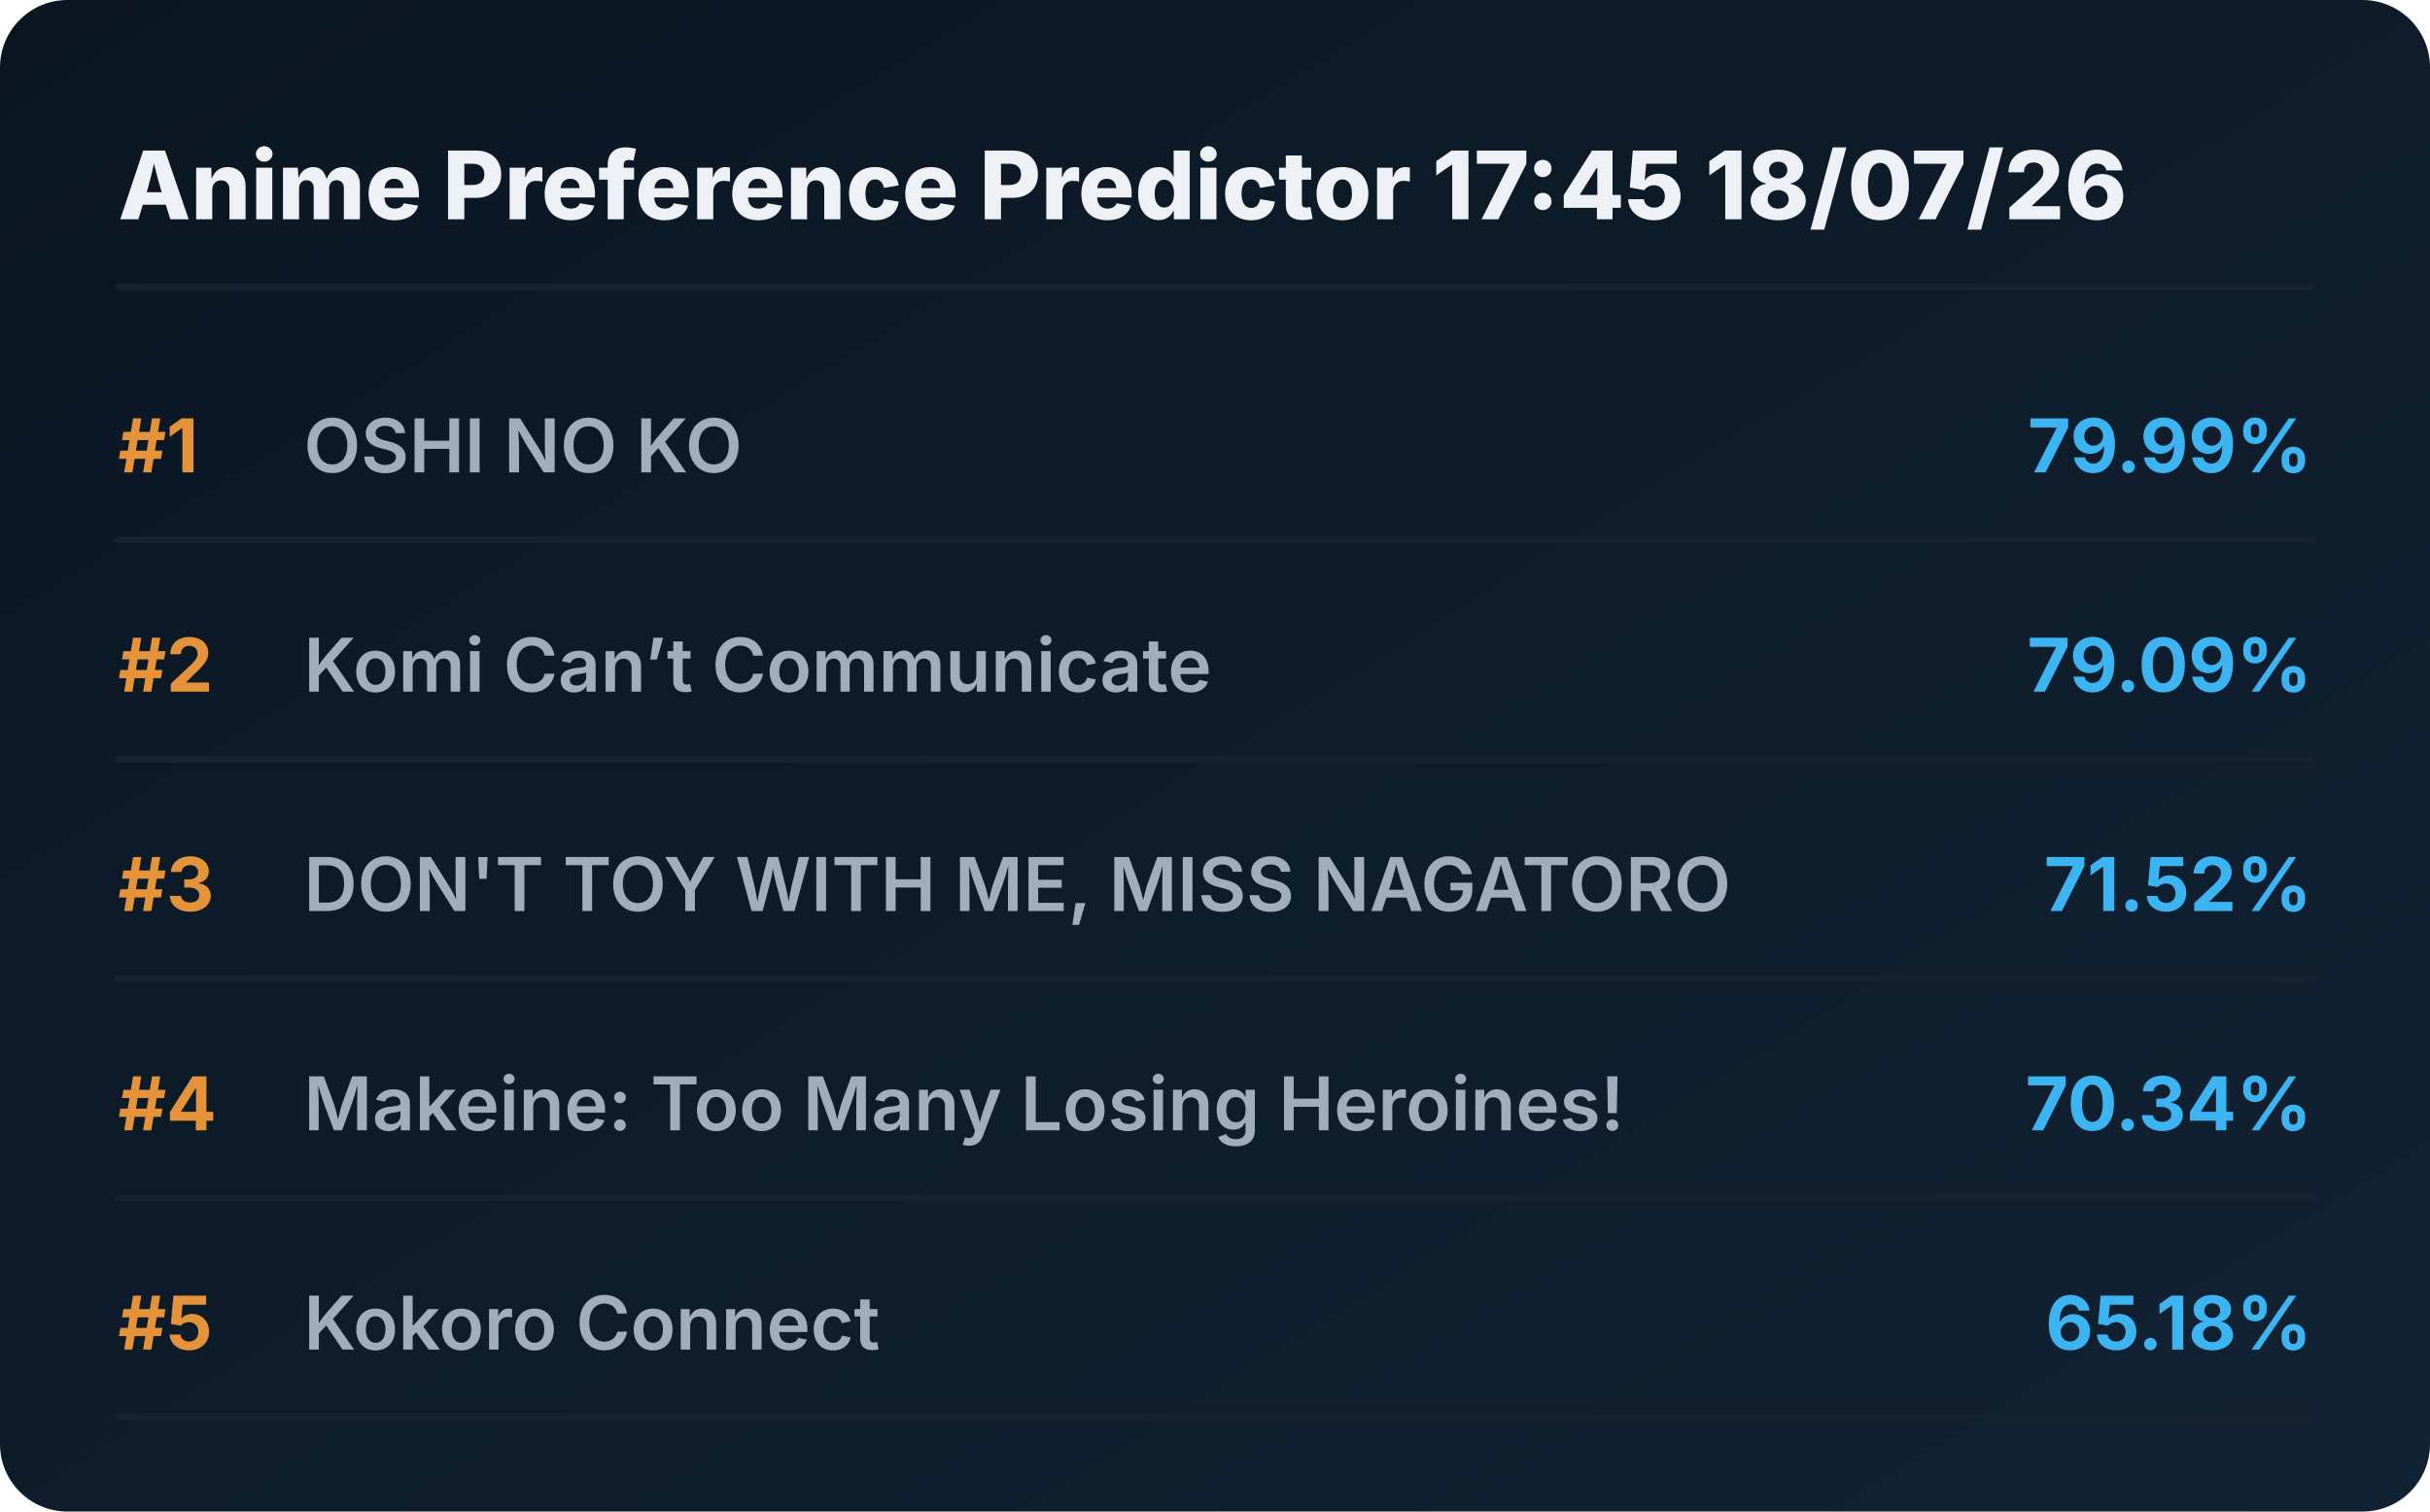
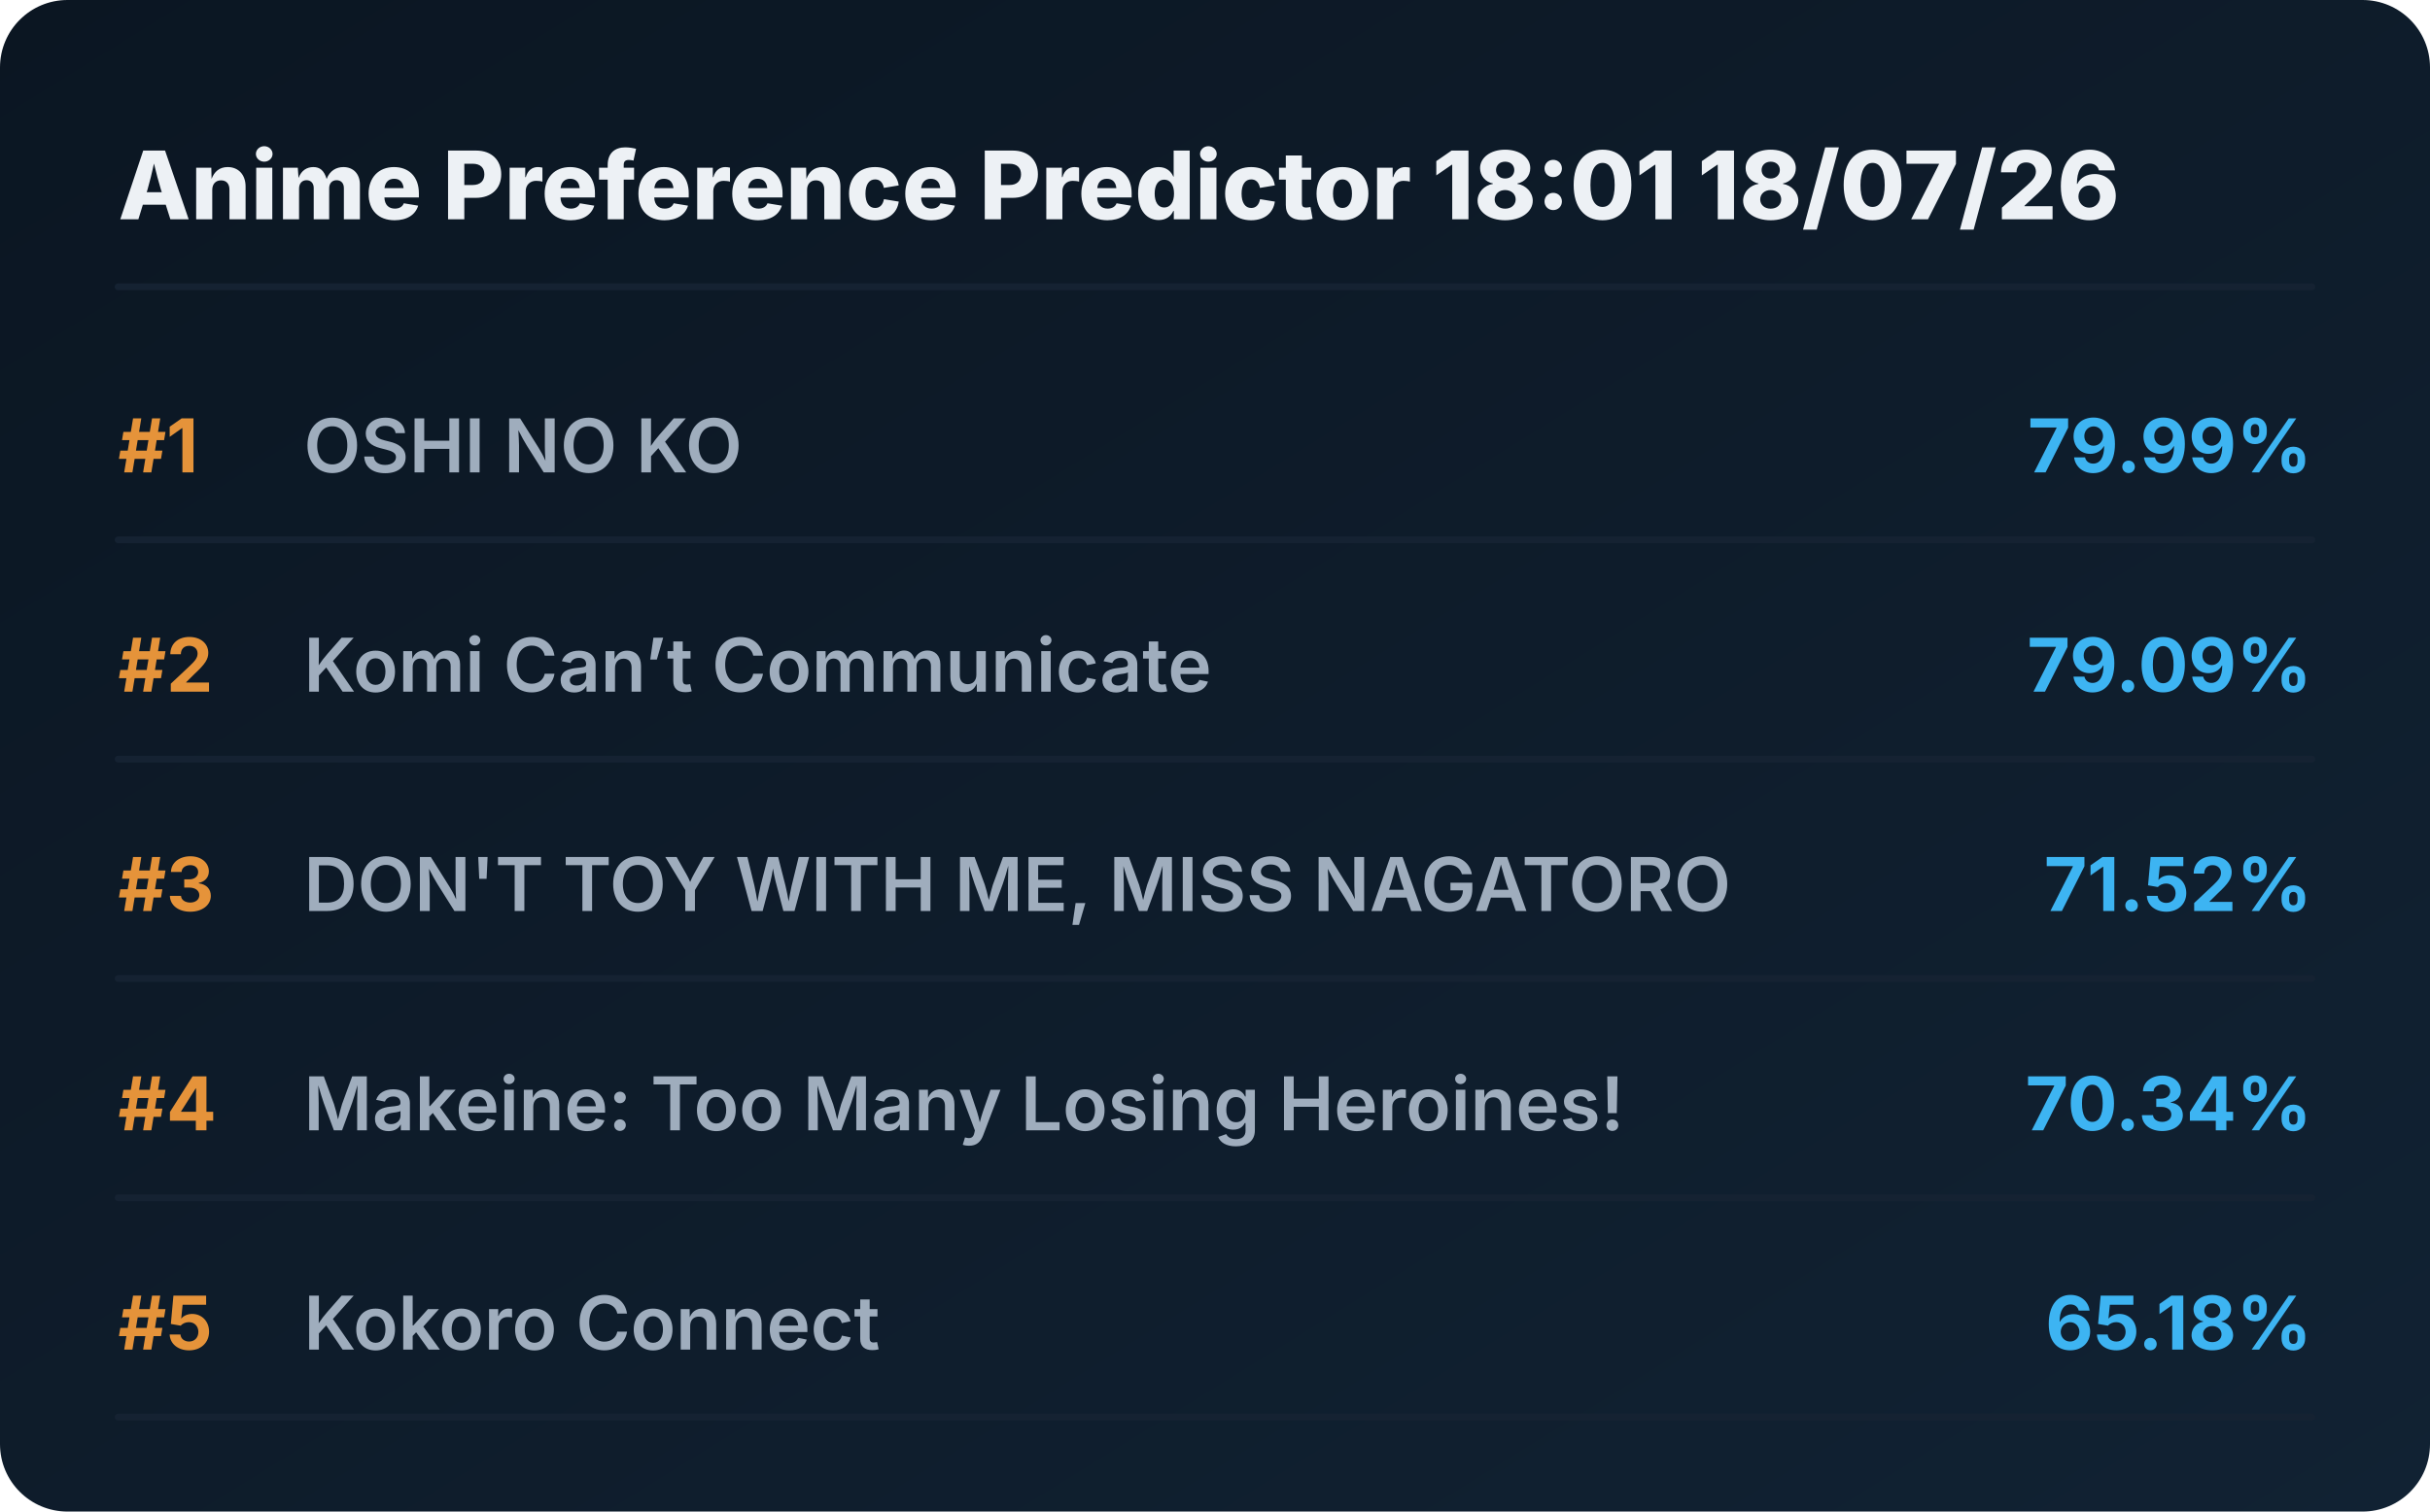
<svg xmlns="http://www.w3.org/2000/svg" viewBox="0 0 720 448" preserveAspectRatio="xMidYMid meet" style="width: 100%; height: auto; max-width: 720px;">
  <defs>
    <linearGradient id="boxGrad" x1="0%" y1="0%" x2="100%" y2="100%">
      <stop offset="0%" stop-color="#0b1622" />
      <stop offset="100%" stop-color="#112233" />
    </linearGradient>
    <clipPath id="titleClip">
      <rect x="90" y="0" width="510" height="100%" />
    </clipPath>
  </defs>
  <style>
    .bg { fill: url(#boxGrad); rx: 20px; }
    .header { font-family: 'Overpass', 'Inter', system-ui, sans-serif; font-weight: 800; font-size: 28px; fill: #edf1f5; }
    .rank { font-family: 'Overpass', 'Inter', system-ui, sans-serif; font-weight: 700; font-size: 22px; fill: #e5933a; }
    .title { font-family: 'Overpass', 'Inter', system-ui, sans-serif; font-weight: 600; font-size: 22px; fill: #9fadbd; }
    .score { font-family: 'Overpass', 'Inter', system-ui, sans-serif; font-weight: 700; font-size: 22px; fill: #3db4f2; }
    .line { stroke: #152232; stroke-width: 2; stroke-linecap: round; }
  </style>
  <rect class="bg" width="720" height="448" />
-   <text x="35" y="65" class="header">Anime Preference Predictor 17:45 18/07/26</text>
+   <text x="35" y="65" class="header">Anime Preference Predictor 18:01 18/07/26</text>
  <line x1="35" y1="85" x2="685" y2="85" class="line" />
  <g transform="translate(0, 0)">
    <text x="35" y="140" class="rank">#1</text>
    <text x="90" y="140" class="title">OSHI NO KO</text>
    <text x="685" y="140" class="score" text-anchor="end">79.99%</text>
    <line x1="35" y1="160" x2="685" y2="160" class="line" />
  </g>
  <g transform="translate(0, 65)">
    <text x="35" y="140" class="rank">#2</text>
    <text x="90" y="140" class="title">Komi Can’t Communicate</text>
    <text x="685" y="140" class="score" text-anchor="end">79.09%</text>
    <line x1="35" y1="160" x2="685" y2="160" class="line" />
  </g>
  <g transform="translate(0, 130)">
    <text x="35" y="140" class="rank">#3</text>
    <text x="90" y="140" class="title">DON'T TOY WITH ME, MISS NAGATORO</text>
    <text x="685" y="140" class="score" text-anchor="end">71.52%</text>
    <line x1="35" y1="160" x2="685" y2="160" class="line" />
  </g>
  <g transform="translate(0, 195)">
    <text x="35" y="140" class="rank">#4</text>
    <text x="90" y="140" class="title">Makeine: Too Many Losing Heroines!</text>
    <text x="685" y="140" class="score" text-anchor="end">70.34%</text>
    <line x1="35" y1="160" x2="685" y2="160" class="line" />
  </g>
  <g transform="translate(0, 260)">
    <text x="35" y="140" class="rank">#5</text>
    <text x="90" y="140" class="title">Kokoro Connect</text>
    <text x="685" y="140" class="score" text-anchor="end">65.18%</text>
    <line x1="35" y1="160" x2="685" y2="160" class="line" />
  </g>
</svg>
